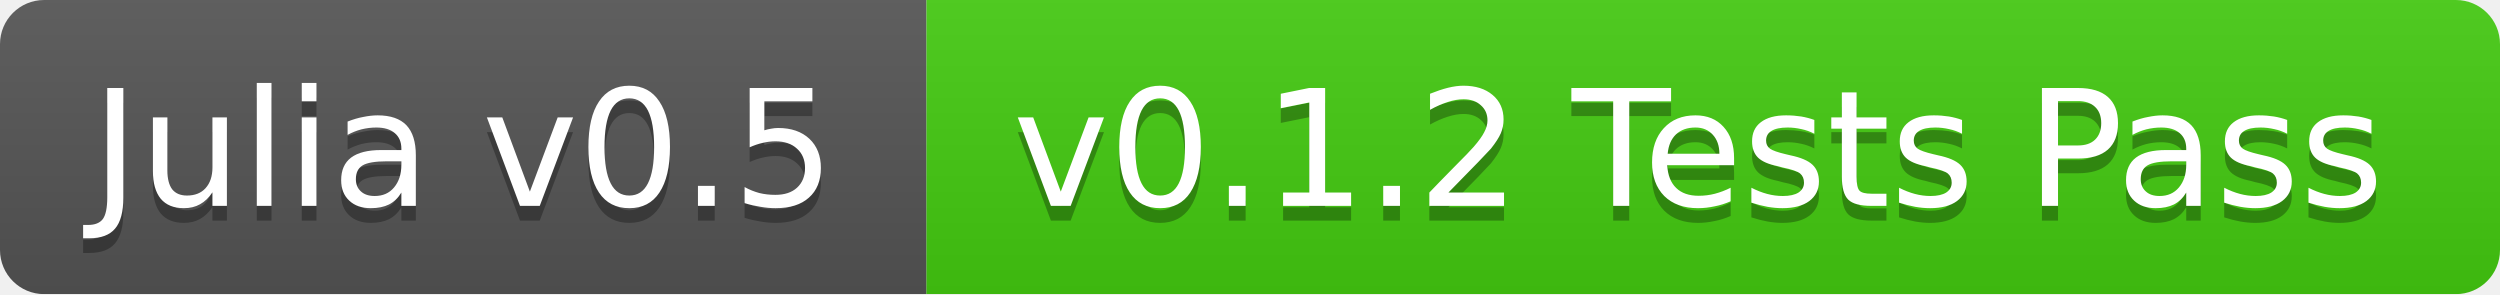
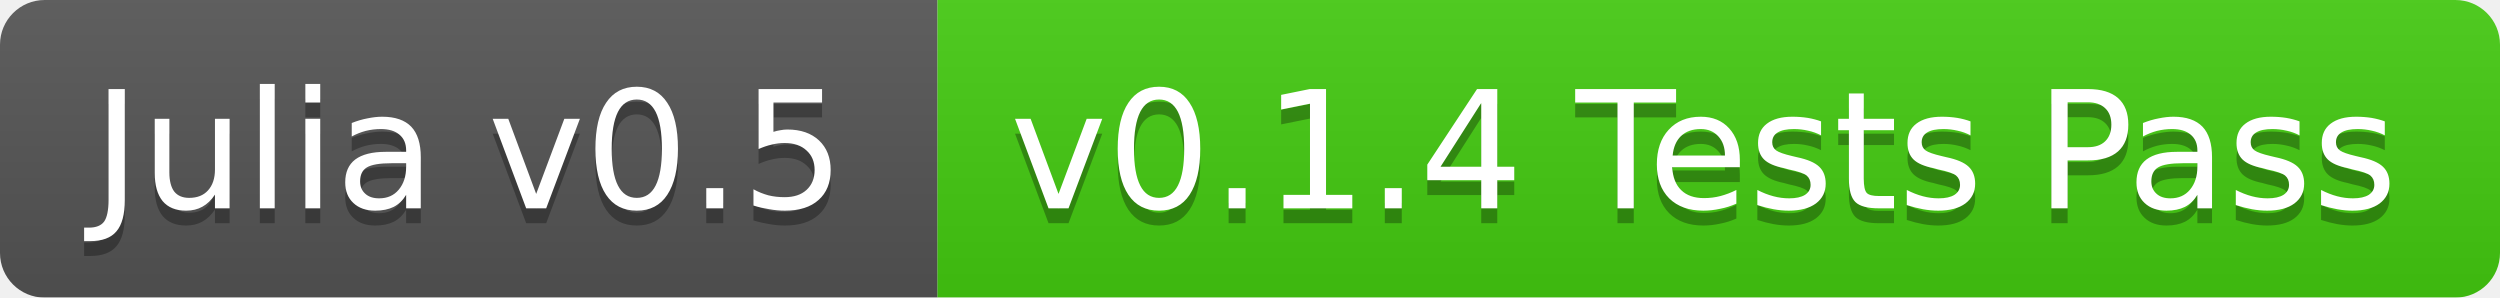
- <svg xmlns="http://www.w3.org/2000/svg" width="170" height="20">
+ <svg xmlns="http://www.w3.org/2000/svg" width="168" height="20">
  <linearGradient id="b" x2="0" y2="100%">
    <stop offset="0" stop-color="#bbb" stop-opacity=".1" />
    <stop offset="1" stop-opacity=".1" />
  </linearGradient>
  <mask id="a">
-     <rect width="170" height="20" rx="3" fill="#fff" />
+     <rect width="168" height="20" rx="3" fill="#fff" />
  </mask>
  <g mask="url(#a)">
    <path fill="#555" d="M0 0h63v20H0z" />
-     <path fill="#4c1" d="M63 0h107v20H63z" />
-     <path fill="url(#b)" d="M0 0h170v20H0z" />
+     <path fill="#4c1" d="M63 0h105v20H63z" />
+     <path fill="url(#b)" d="M0 0h168v20H0z" />
  </g>
  <g fill="#fff" text-anchor="middle" font-family="DejaVu Sans,Verdana,Geneva,sans-serif" font-size="11">
    <text x="31.5" y="15" fill="#010101" fill-opacity=".3">Julia v0.5</text>
    <text x="31.5" y="14">Julia v0.5</text>
-     <text x="115.5" y="15" fill="#010101" fill-opacity=".3">v0.1.2 Tests Pass</text>
-     <text x="115.5" y="14">v0.1.2 Tests Pass</text>
+     <text x="114.5" y="15" fill="#010101" fill-opacity=".3">v0.1.4 Tests Pass</text>
+     <text x="114.5" y="14">v0.1.4 Tests Pass</text>
  </g>
</svg>
